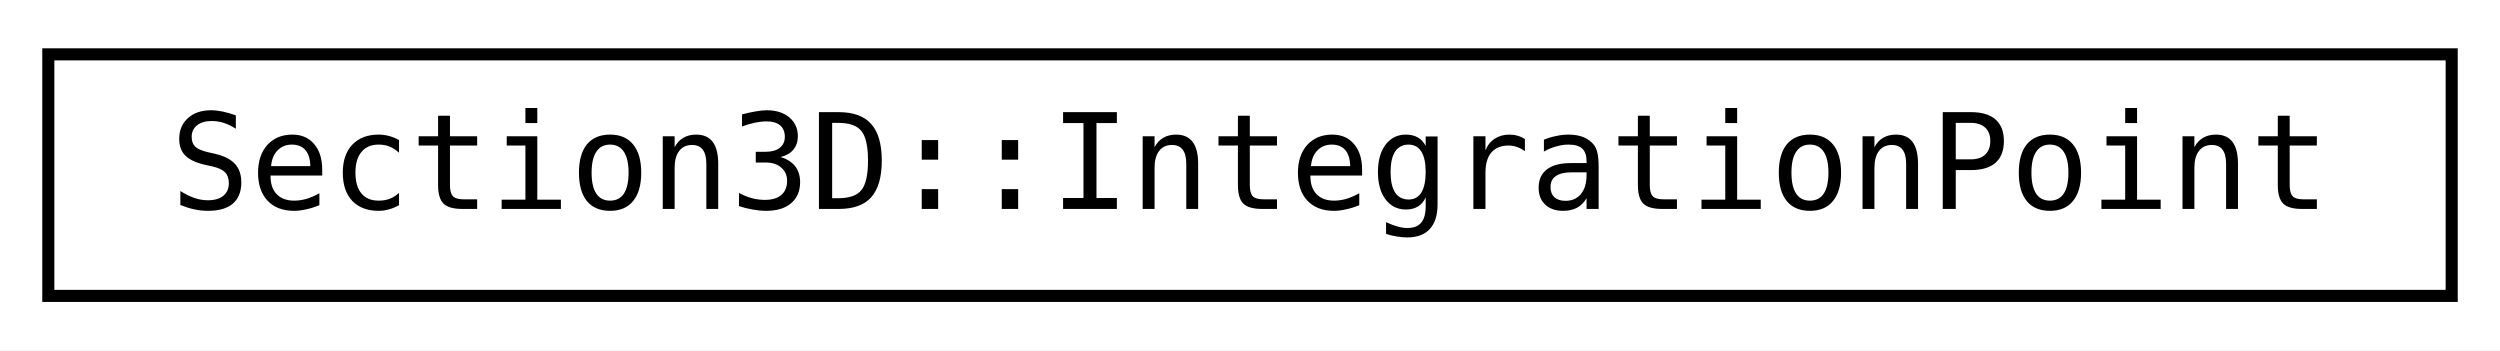
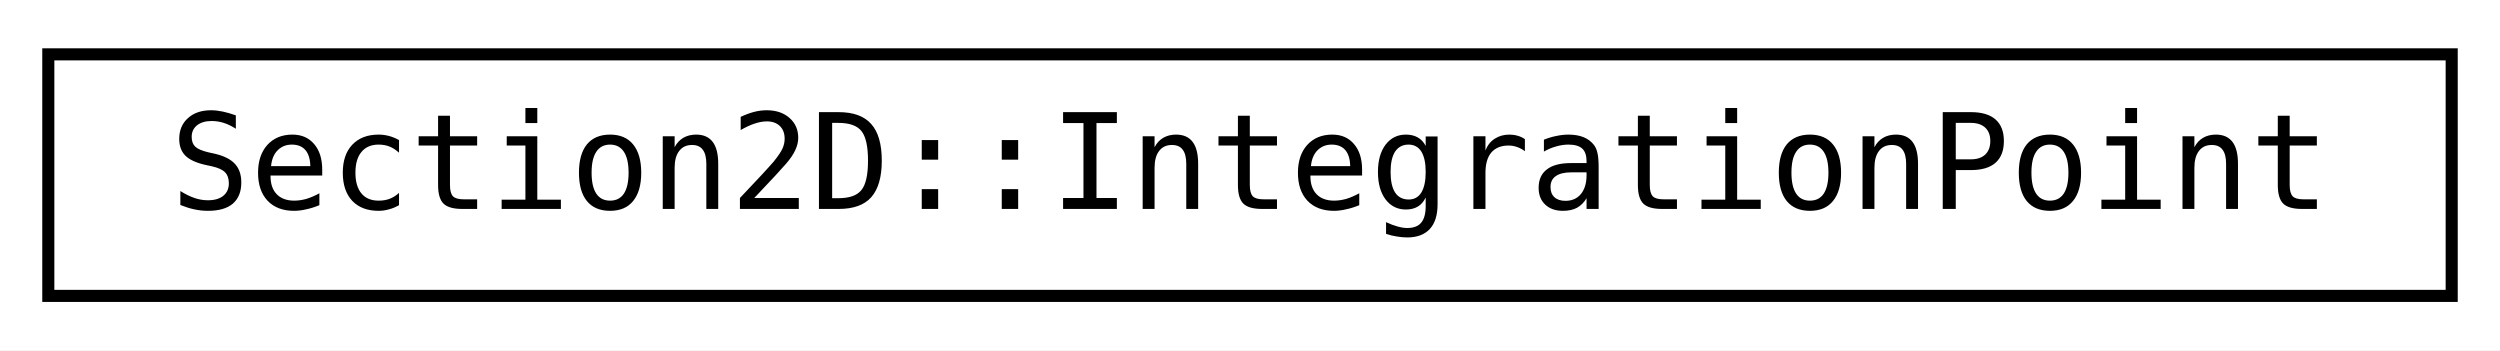
<svg xmlns="http://www.w3.org/2000/svg" xmlns:xlink="http://www.w3.org/1999/xlink" width="207pt" height="29pt" viewBox="0.00 0.00 207.00 29.00">
  <g id="graph0" class="graph" transform="scale(1 1) rotate(0) translate(4 25)">
    <polygon fill="white" stroke="transparent" points="-4,4 -4,-25 203,-25 203,4 -4,4" />
    <g id="node1" class="node">
      <g id="a_node1">
-         <a xlink:href="d7/d8f/struct_section3_d_1_1_integration_point.html" target="_top" xlink:title=" ">
+         <a xlink:href="d8/d4d/struct_section2_d_1_1_integration_point.html" target="_top" xlink:title=" ">
          <polygon fill="white" stroke="black" points="0,-0.5 0,-20.5 199,-20.5 199,-0.5 0,-0.5" />
-           <text text-anchor="middle" x="99.5" y="-7.7" font-family="Consolas" font-size="11.00">Section3D::IntegrationPoint</text>
+           <text text-anchor="middle" x="99.5" y="-7.7" font-family="Consolas" font-size="11.00">Section2D::IntegrationPoint</text>
        </a>
      </g>
    </g>
  </g>
</svg>
